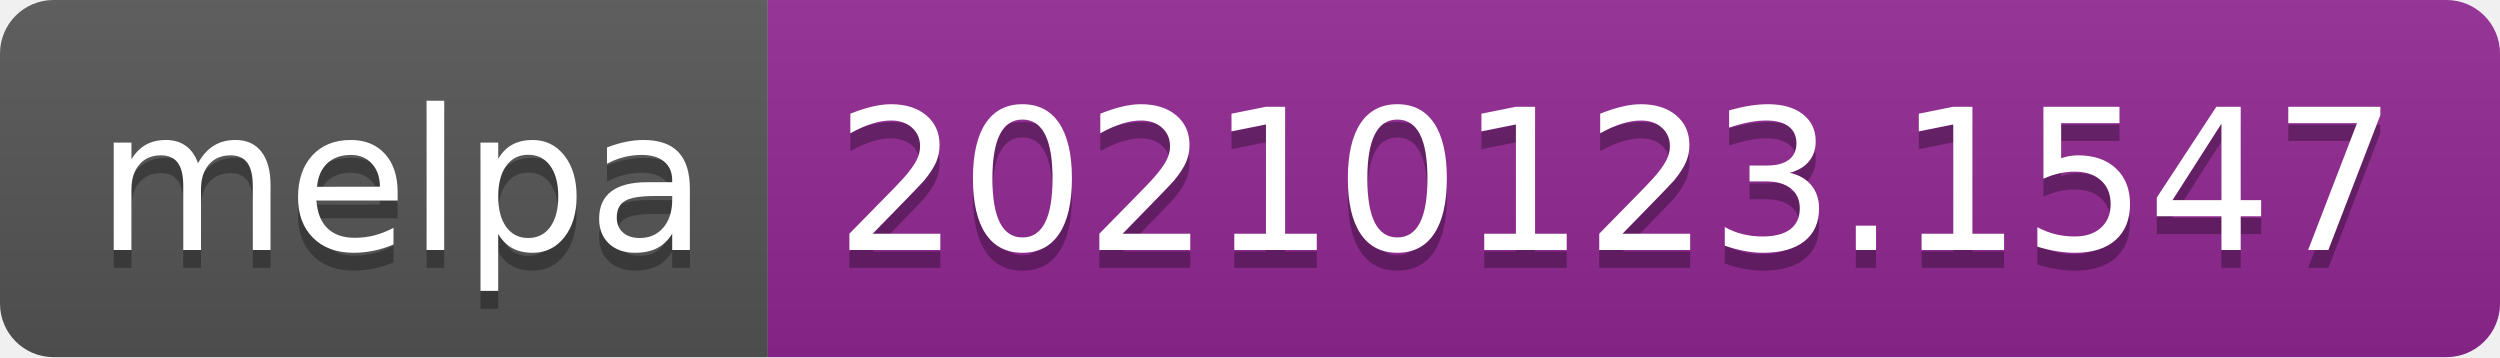
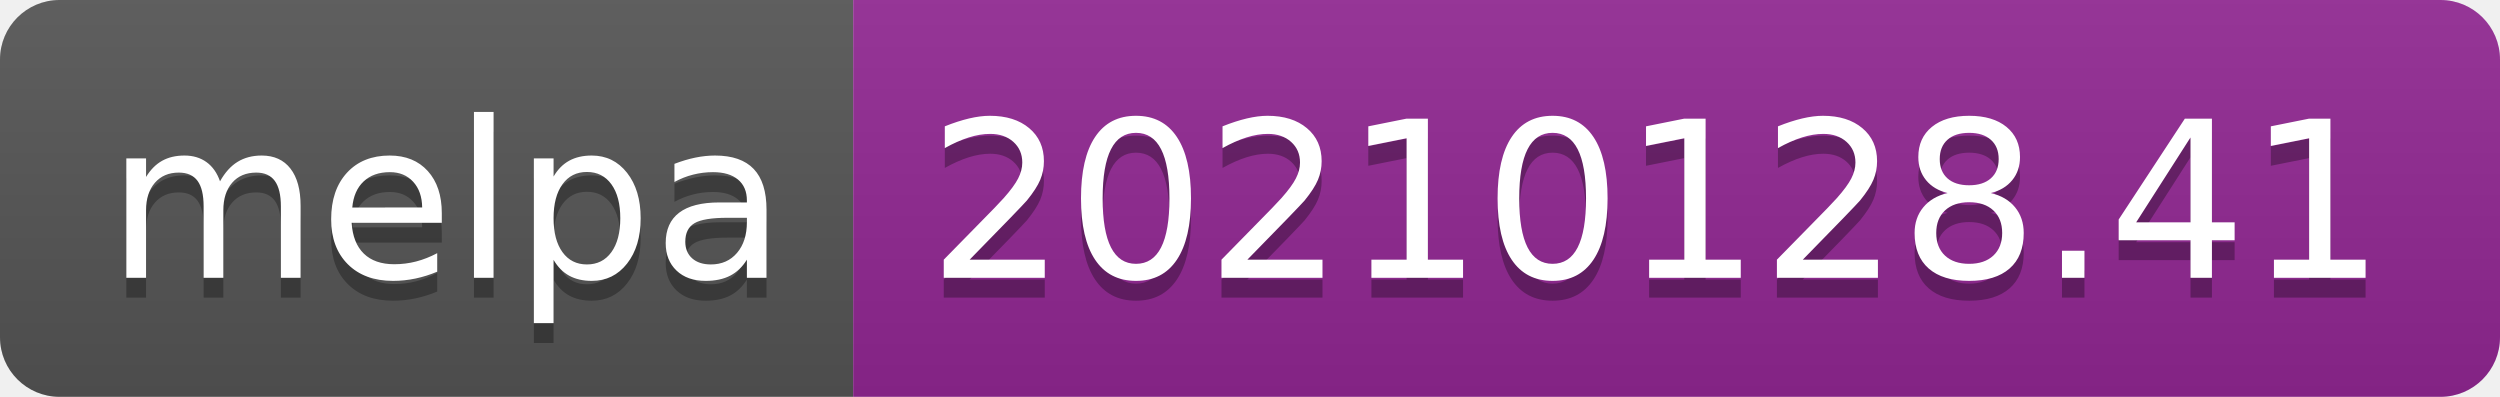
- <svg xmlns="http://www.w3.org/2000/svg" width="140" height="20" role="img" aria-label="melpa: 20210123.1547">
+ <svg xmlns="http://www.w3.org/2000/svg" width="126" height="20" role="img" aria-label="melpa: 20210128.41">
  <linearGradient id="s" x2="0" y2="100%">
    <stop offset="0" stop-color="#bbb" stop-opacity=".1" />
    <stop offset="1" stop-opacity=".1" />
  </linearGradient>
  <clipPath id="r">
-     <rect width="140" height="20" rx="3" fill="#fff" />
+     <rect width="126" height="20" rx="3" fill="#fff" />
  </clipPath>
  <g clip-path="url(#r)">
    <rect width="43" height="20" fill="#555" />
-     <rect x="43" width="97" height="20" fill="#922793" />
-     <rect width="140" height="20" fill="url(#s)" />
+     <rect x="43" width="83" height="20" fill="#922793" />
+     <rect width="126" height="20" fill="url(#s)" />
  </g>
  <g fill="#fff" text-anchor="middle" font-family="Verdana,Geneva,DejaVu Sans,sans-serif" text-rendering="geometricPrecision" font-size="110">
    <text aria-hidden="true" x="225" y="150" fill="#010101" fill-opacity=".3" transform="scale(.1)" textLength="330">melpa</text>
    <text x="225" y="140" transform="scale(.1)" fill="#fff" textLength="330">melpa</text>
-     <text aria-hidden="true" x="905" y="150" fill="#010101" fill-opacity=".3" transform="scale(.1)" textLength="870">20210123.1547</text>
-     <text x="905" y="140" transform="scale(.1)" fill="#fff" textLength="870">20210123.1547</text>
+     <text aria-hidden="true" x="835" y="150" fill="#010101" fill-opacity=".3" transform="scale(.1)" textLength="730">20210128.41</text>
+     <text x="835" y="140" transform="scale(.1)" fill="#fff" textLength="730">20210128.41</text>
  </g>
</svg>
